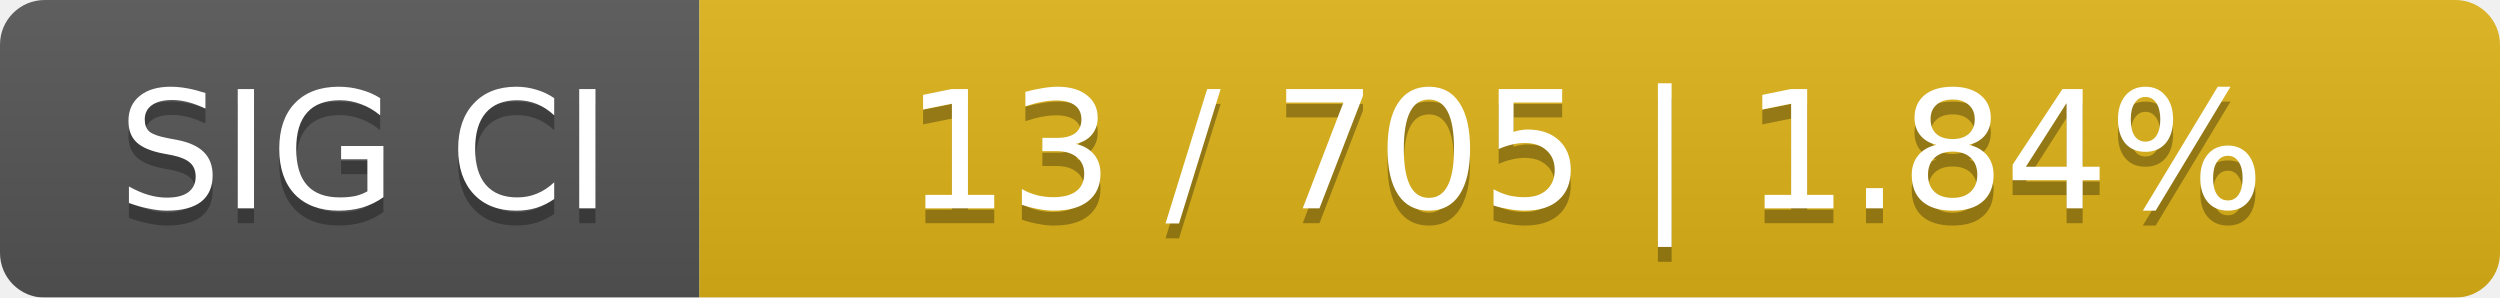
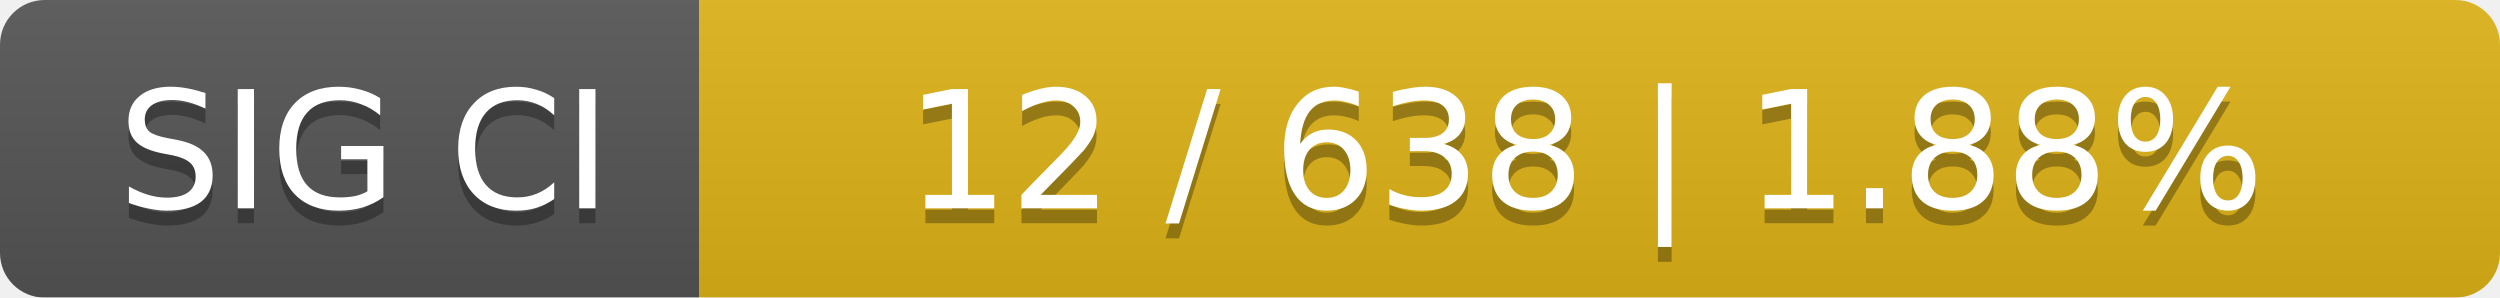
<svg xmlns="http://www.w3.org/2000/svg" width="168" height="20">
  <linearGradient id="smooth" x2="0" y2="100%">
    <stop offset="0" stop-color="#bbb" stop-opacity=".1" />
    <stop offset="1" stop-opacity=".1" />
  </linearGradient>
  <mask id="round">
    <rect width="168" height="20" rx="3" fill="#fff" />
  </mask>
  <g mask="url(#round)">
    <rect width="47" height="20" fill="#555" />
    <rect x="47" width="121" height="20" fill="#dfb317" />
    <rect width="168" height="20" fill="url(#smooth)" />
  </g>
  <g fill="#fff" text-anchor="middle" font-family="DejaVu Sans,Verdana,Geneva,sans-serif" font-size="11">
    <text x="24.5" y="15" fill="#010101" fill-opacity=".3">SIG CI</text>
    <text x="24.5" y="14">SIG CI</text>
-     <text x="106.5" y="15" fill="#010101" fill-opacity=".3">13 / 705    |    1.84%</text>
-     <text x="106.5" y="14">13 / 705    |    1.84%</text>
+     <text x="106.5" y="15" fill="#010101" fill-opacity=".3">12 / 638    |    1.88%</text>
+     <text x="106.5" y="14">12 / 638    |    1.88%</text>
  </g>
</svg>
